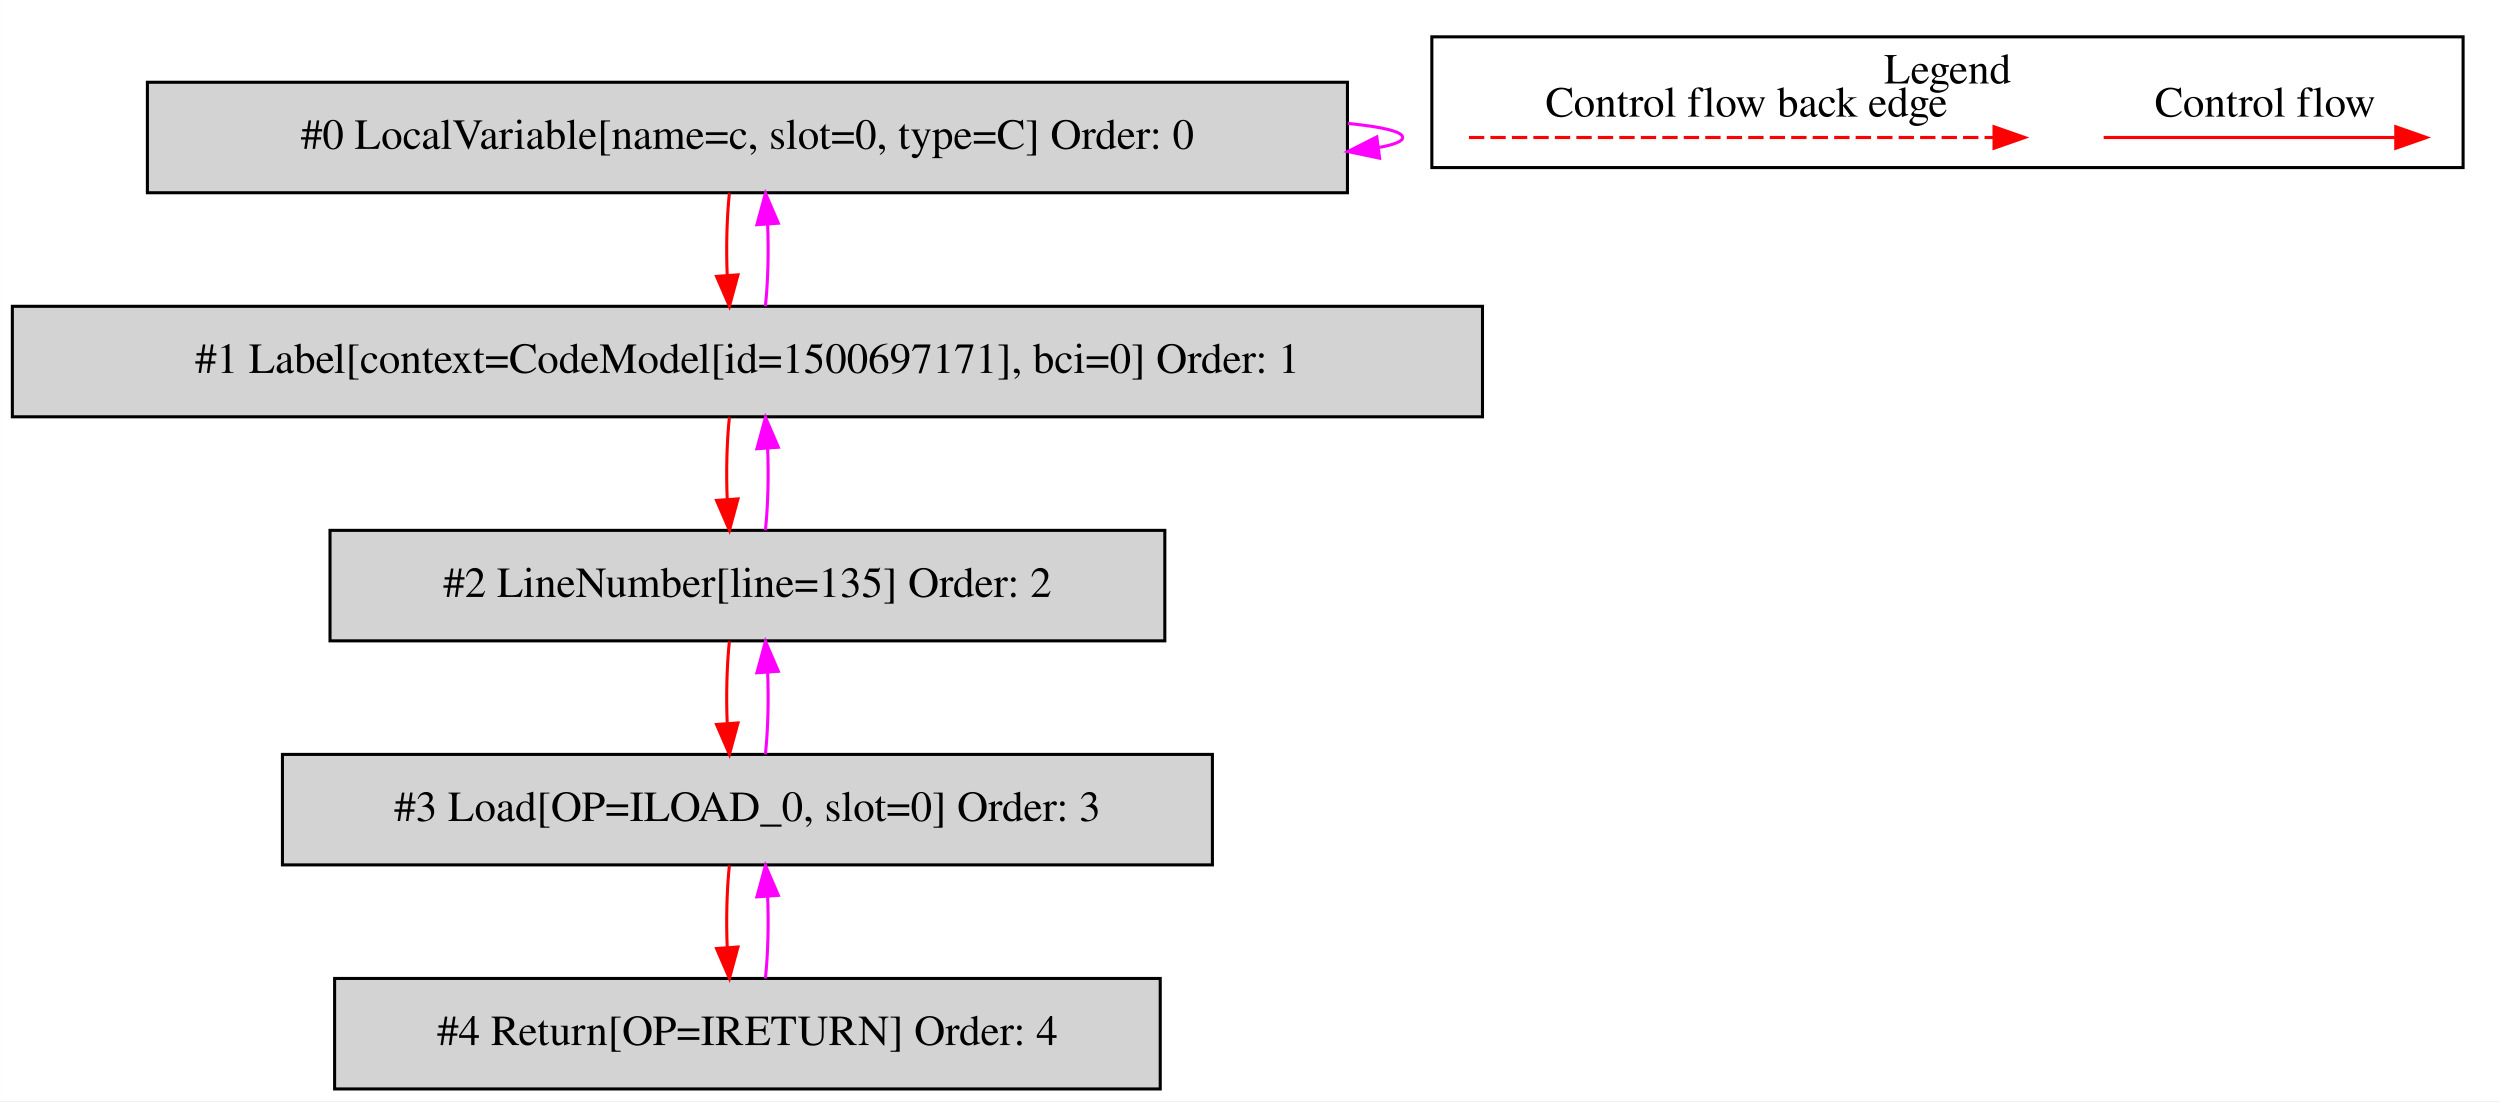
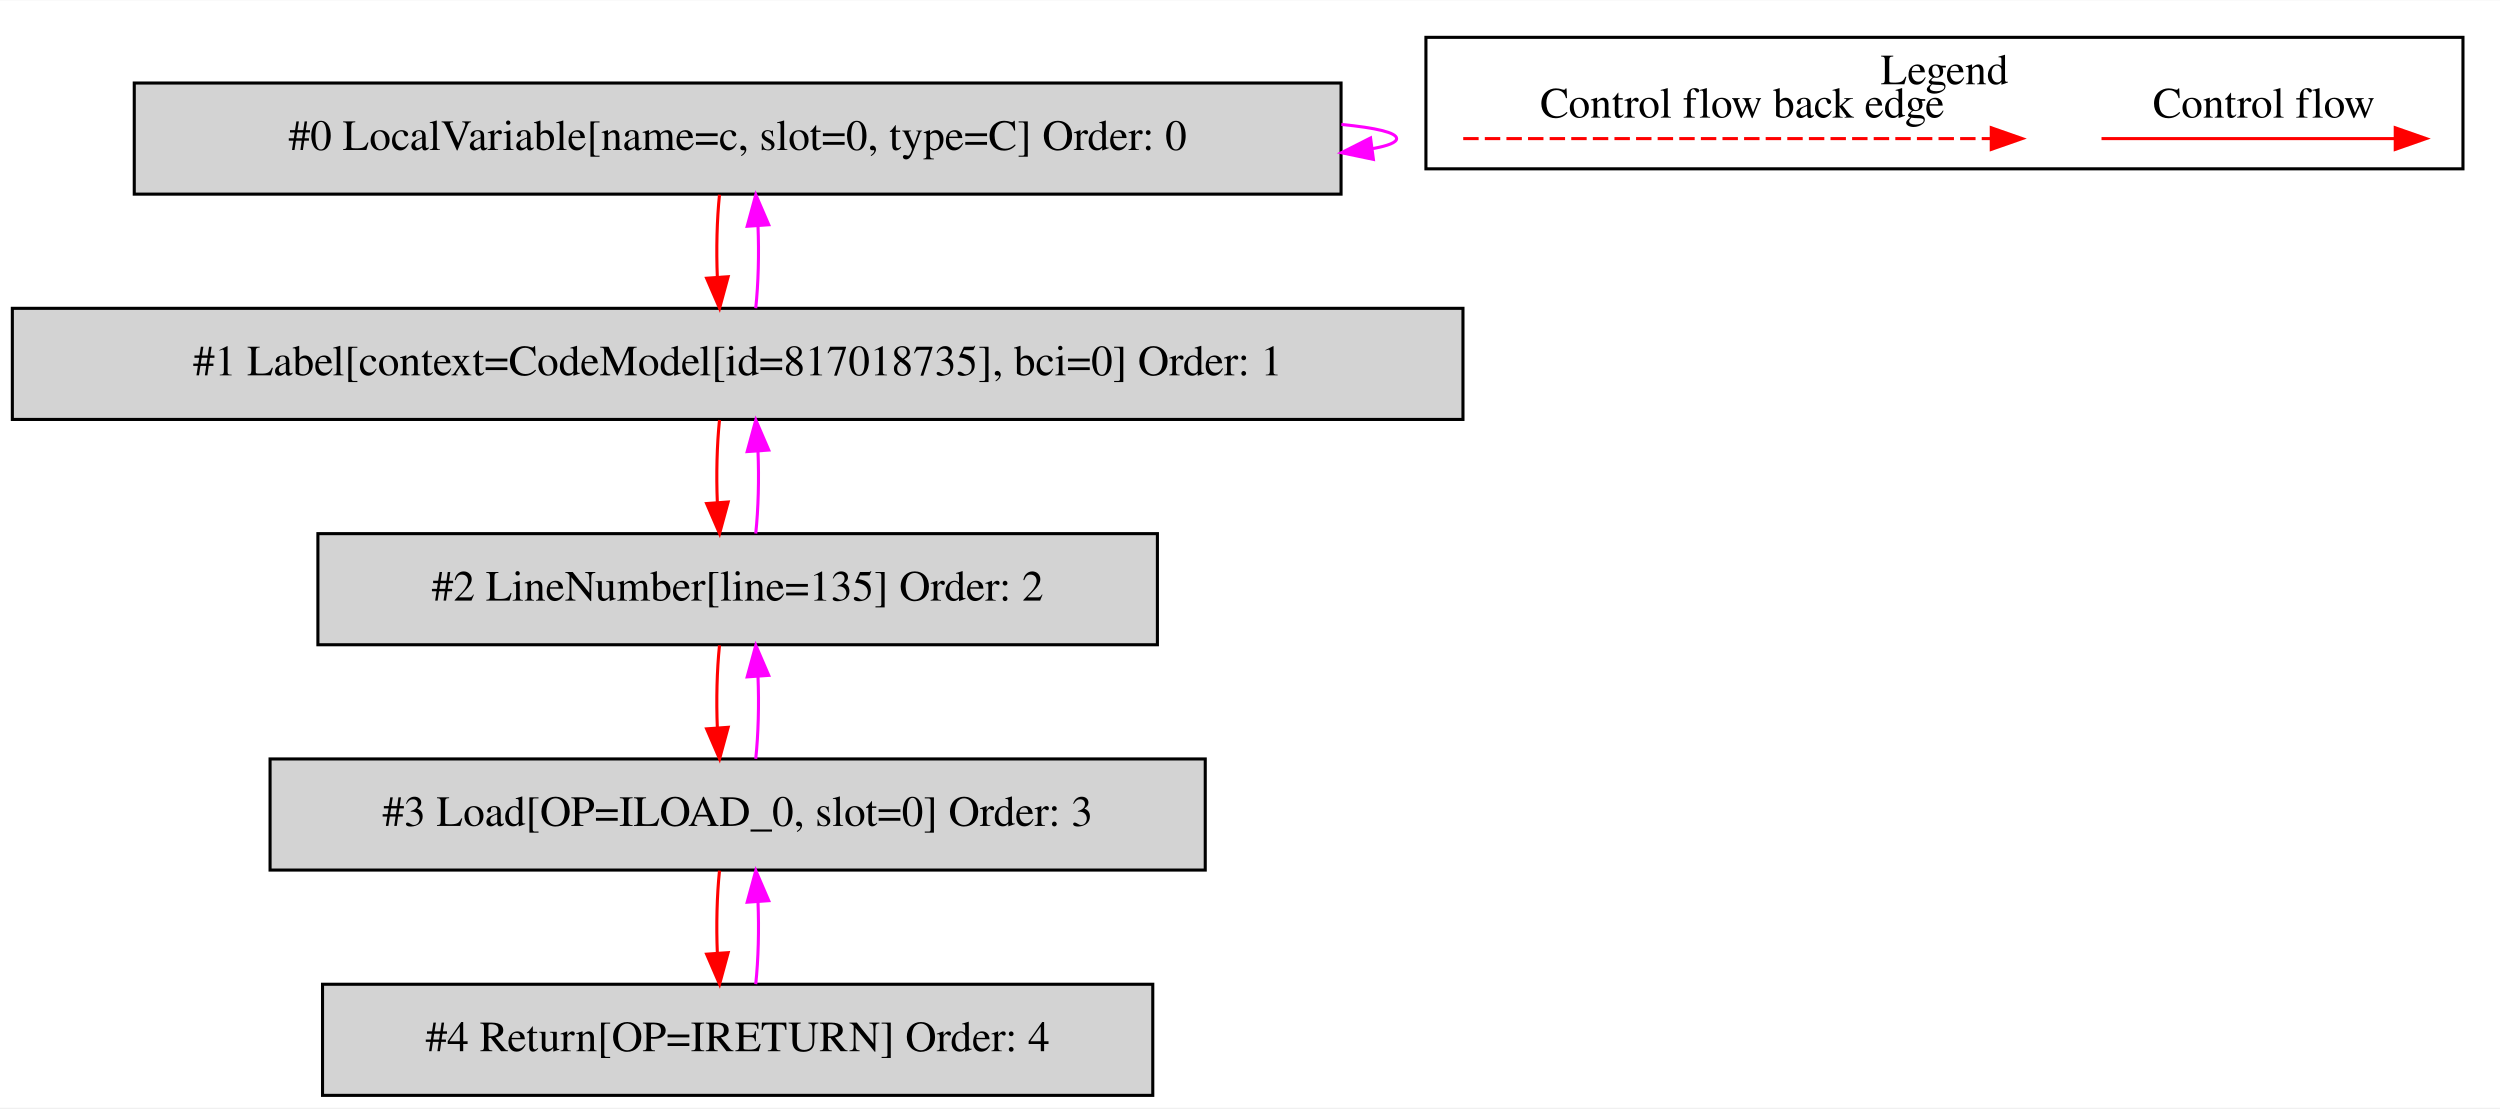
- <svg xmlns="http://www.w3.org/2000/svg" width="815pt" height="359pt" viewBox="0.00 0.00 814.50 358.80">
+ <svg xmlns="http://www.w3.org/2000/svg" width="810pt" height="359pt" viewBox="0.00 0.00 810.00 358.80">
  <g id="graph0" class="graph" transform="scale(1 1) rotate(0) translate(4 354.8)">
-     <polygon fill="white" stroke="transparent" points="-4,4 -4,-354.8 810.5,-354.8 810.5,4 -4,4" />
+     <polygon fill="white" stroke="transparent" points="-4,4 -4,-354.8 806,-354.8 806,4 -4,4" />
    <g id="clust1" class="cluster">
-       <polygon fill="none" stroke="black" points="462.5,-300.2 462.5,-342.8 798.5,-342.8 798.5,-300.2 462.5,-300.2" />
-       <text text-anchor="middle" x="630.5" y="-327.6" font-family="Times,serif" font-size="14.00">Legend</text>
+       <polygon fill="none" stroke="black" points="458,-300.2 458,-342.8 794,-342.8 794,-300.2 458,-300.2" />
+       <text text-anchor="middle" x="626" y="-327.6" font-family="Times,serif" font-size="14.00">Legend</text>
    </g>
    <g id="node1" class="node">
-       <polygon fill="lightgrey" stroke="black" points="435,-328 44,-328 44,-292 435,-292 435,-328" />
-       <text text-anchor="middle" x="239.5" y="-306.3" font-family="Times,serif" font-size="14.00">#0 LocalVariable[name=c, slot=0, type=C] Order: 0</text>
+       <polygon fill="lightgrey" stroke="black" points="430.5,-328 39.5,-328 39.5,-292 430.5,-292 430.5,-328" />
+       <text text-anchor="middle" x="235" y="-306.3" font-family="Times,serif" font-size="14.00">#0 LocalVariable[name=c, slot=0, type=C] Order: 0</text>
    </g>
    <g id="edge1" class="edge">
-       <path fill="none" stroke="fuchsia" d="M435.11,-314.58C446.31,-313.48 453,-311.95 453,-310 453,-308.75 450.25,-307.67 445.34,-306.77" />
-       <polygon fill="fuchsia" stroke="fuchsia" points="445.48,-303.26 435.11,-305.42 444.56,-310.2 445.48,-303.26" />
+       <path fill="none" stroke="fuchsia" d="M430.61,-314.58C441.81,-313.48 448.5,-311.95 448.5,-310 448.5,-308.75 445.75,-307.67 440.84,-306.77" />
+       <polygon fill="fuchsia" stroke="fuchsia" points="440.98,-303.26 430.61,-305.42 440.06,-310.2 440.98,-303.26" />
    </g>
    <g id="node2" class="node">
-       <polygon fill="lightgrey" stroke="black" points="479,-255 0,-255 0,-219 479,-219 479,-255" />
-       <text text-anchor="middle" x="239.5" y="-233.3" font-family="Times,serif" font-size="14.00">#1 Label[context=CodeModel[id=1500697171], bci=0] Order: 1</text>
+       <polygon fill="lightgrey" stroke="black" points="470,-255 0,-255 0,-219 470,-219 470,-255" />
+       <text text-anchor="middle" x="235" y="-233.3" font-family="Times,serif" font-size="14.00">#1 Label[context=CodeModel[id=817018735], bci=0] Order: 1</text>
    </g>
    <g id="edge2" class="edge">
-       <path fill="none" stroke="red" d="M233.62,-291.81C232.78,-283.79 232.55,-274.05 232.92,-265.07" />
-       <polygon fill="red" stroke="red" points="236.42,-265.25 233.64,-255.03 229.44,-264.75 236.42,-265.25" />
+       <path fill="none" stroke="red" d="M229.12,-291.81C228.28,-283.79 228.05,-274.05 228.42,-265.07" />
+       <polygon fill="red" stroke="red" points="231.92,-265.25 229.14,-255.03 224.94,-264.75 231.92,-265.25" />
    </g>
    <g id="edge3" class="edge">
-       <path fill="none" stroke="fuchsia" d="M245.36,-255.03C246.21,-263.03 246.45,-272.77 246.09,-281.75" />
-       <polygon fill="fuchsia" stroke="fuchsia" points="242.59,-281.59 245.38,-291.81 249.57,-282.08 242.59,-281.59" />
+       <path fill="none" stroke="fuchsia" d="M240.86,-255.03C241.71,-263.03 241.95,-272.77 241.59,-281.75" />
+       <polygon fill="fuchsia" stroke="fuchsia" points="238.09,-281.59 240.88,-291.81 245.07,-282.08 238.09,-281.59" />
    </g>
    <g id="node3" class="node">
-       <polygon fill="lightgrey" stroke="black" points="375.5,-182 103.5,-182 103.5,-146 375.5,-146 375.5,-182" />
-       <text text-anchor="middle" x="239.5" y="-160.3" font-family="Times,serif" font-size="14.00">#2 LineNumber[line=135] Order: 2</text>
+       <polygon fill="lightgrey" stroke="black" points="371,-182 99,-182 99,-146 371,-146 371,-182" />
+       <text text-anchor="middle" x="235" y="-160.3" font-family="Times,serif" font-size="14.00">#2 LineNumber[line=135] Order: 2</text>
    </g>
    <g id="edge4" class="edge">
-       <path fill="none" stroke="red" d="M233.62,-218.81C232.78,-210.79 232.55,-201.05 232.92,-192.07" />
-       <polygon fill="red" stroke="red" points="236.42,-192.25 233.64,-182.03 229.44,-191.75 236.42,-192.25" />
+       <path fill="none" stroke="red" d="M229.12,-218.81C228.28,-210.79 228.05,-201.05 228.42,-192.07" />
+       <polygon fill="red" stroke="red" points="231.92,-192.25 229.14,-182.03 224.94,-191.75 231.92,-192.25" />
    </g>
    <g id="edge5" class="edge">
-       <path fill="none" stroke="fuchsia" d="M245.36,-182.03C246.21,-190.03 246.45,-199.77 246.09,-208.75" />
-       <polygon fill="fuchsia" stroke="fuchsia" points="242.59,-208.59 245.38,-218.81 249.57,-209.08 242.59,-208.59" />
+       <path fill="none" stroke="fuchsia" d="M240.86,-182.03C241.71,-190.03 241.95,-199.77 241.59,-208.75" />
+       <polygon fill="fuchsia" stroke="fuchsia" points="238.09,-208.59 240.88,-218.81 245.07,-209.08 238.09,-208.59" />
    </g>
    <g id="node4" class="node">
-       <polygon fill="lightgrey" stroke="black" points="391,-109 88,-109 88,-73 391,-73 391,-109" />
-       <text text-anchor="middle" x="239.5" y="-87.3" font-family="Times,serif" font-size="14.00">#3 Load[OP=ILOAD_0, slot=0] Order: 3</text>
+       <polygon fill="lightgrey" stroke="black" points="386.5,-109 83.5,-109 83.5,-73 386.5,-73 386.5,-109" />
+       <text text-anchor="middle" x="235" y="-87.3" font-family="Times,serif" font-size="14.00">#3 Load[OP=ILOAD_0, slot=0] Order: 3</text>
    </g>
    <g id="edge6" class="edge">
-       <path fill="none" stroke="red" d="M233.62,-145.81C232.78,-137.79 232.55,-128.05 232.92,-119.07" />
-       <polygon fill="red" stroke="red" points="236.42,-119.25 233.64,-109.03 229.44,-118.75 236.42,-119.25" />
+       <path fill="none" stroke="red" d="M229.12,-145.81C228.28,-137.79 228.05,-128.05 228.42,-119.07" />
+       <polygon fill="red" stroke="red" points="231.92,-119.25 229.14,-109.03 224.94,-118.75 231.92,-119.25" />
    </g>
    <g id="edge7" class="edge">
-       <path fill="none" stroke="fuchsia" d="M245.36,-109.03C246.21,-117.03 246.45,-126.77 246.09,-135.75" />
-       <polygon fill="fuchsia" stroke="fuchsia" points="242.59,-135.59 245.38,-145.81 249.57,-136.08 242.59,-135.59" />
+       <path fill="none" stroke="fuchsia" d="M240.86,-109.03C241.71,-117.03 241.95,-126.77 241.59,-135.75" />
+       <polygon fill="fuchsia" stroke="fuchsia" points="238.09,-135.59 240.88,-145.81 245.07,-136.08 238.09,-135.59" />
    </g>
    <g id="node5" class="node">
-       <polygon fill="lightgrey" stroke="black" points="374,-36 105,-36 105,0 374,0 374,-36" />
-       <text text-anchor="middle" x="239.5" y="-14.3" font-family="Times,serif" font-size="14.00">#4 Return[OP=IRETURN] Order: 4</text>
+       <polygon fill="lightgrey" stroke="black" points="369.5,-36 100.5,-36 100.5,0 369.5,0 369.5,-36" />
+       <text text-anchor="middle" x="235" y="-14.3" font-family="Times,serif" font-size="14.00">#4 Return[OP=IRETURN] Order: 4</text>
    </g>
    <g id="edge8" class="edge">
-       <path fill="none" stroke="red" d="M233.62,-72.81C232.78,-64.79 232.55,-55.05 232.92,-46.07" />
-       <polygon fill="red" stroke="red" points="236.42,-46.25 233.64,-36.03 229.44,-45.75 236.42,-46.25" />
+       <path fill="none" stroke="red" d="M229.12,-72.81C228.28,-64.79 228.05,-55.05 228.42,-46.07" />
+       <polygon fill="red" stroke="red" points="231.92,-46.25 229.14,-36.03 224.94,-45.75 231.92,-46.25" />
    </g>
    <g id="edge9" class="edge">
-       <path fill="none" stroke="fuchsia" d="M245.36,-36.03C246.21,-44.03 246.45,-53.77 246.09,-62.75" />
-       <polygon fill="fuchsia" stroke="fuchsia" points="242.59,-62.59 245.38,-72.81 249.57,-63.08 242.59,-62.59" />
+       <path fill="none" stroke="fuchsia" d="M240.86,-36.03C241.71,-44.03 241.95,-53.77 241.59,-62.75" />
+       <polygon fill="fuchsia" stroke="fuchsia" points="238.09,-62.59 240.88,-72.81 245.07,-63.08 238.09,-62.59" />
    </g>
    <g id="edge10" class="edge">
-       <path fill="none" stroke="red" d="M681.39,-310C692.61,-310 750.74,-310 776.36,-310" />
-       <polygon fill="red" stroke="red" points="776.56,-313.5 786.56,-310 776.56,-306.5 776.56,-313.5" />
-       <text text-anchor="middle" x="734" y="-316.8" font-family="Times,serif" font-size="14.00">Control flow</text>
+       <path fill="none" stroke="red" d="M676.89,-310C688.11,-310 746.24,-310 771.86,-310" />
+       <polygon fill="red" stroke="red" points="772.06,-313.5 782.06,-310 772.06,-306.5 772.06,-313.5" />
+       <text text-anchor="middle" x="729.5" y="-316.8" font-family="Times,serif" font-size="14.00">Control flow</text>
    </g>
    <g id="edge11" class="edge">
-       <path fill="none" stroke="red" stroke-dasharray="5,2" d="M474.58,-310C491.55,-310 607.71,-310 645.58,-310" />
-       <polygon fill="red" stroke="red" points="645.67,-313.5 655.67,-310 645.67,-306.5 645.67,-313.5" />
-       <text text-anchor="middle" x="565" y="-316.8" font-family="Times,serif" font-size="14.00">Control flow back edge</text>
+       <path fill="none" stroke="red" stroke-dasharray="5,2" d="M470.08,-310C487.05,-310 603.21,-310 641.08,-310" />
+       <polygon fill="red" stroke="red" points="641.17,-313.5 651.17,-310 641.17,-306.5 641.17,-313.5" />
+       <text text-anchor="middle" x="560.5" y="-316.8" font-family="Times,serif" font-size="14.00">Control flow back edge</text>
    </g>
  </g>
</svg>
